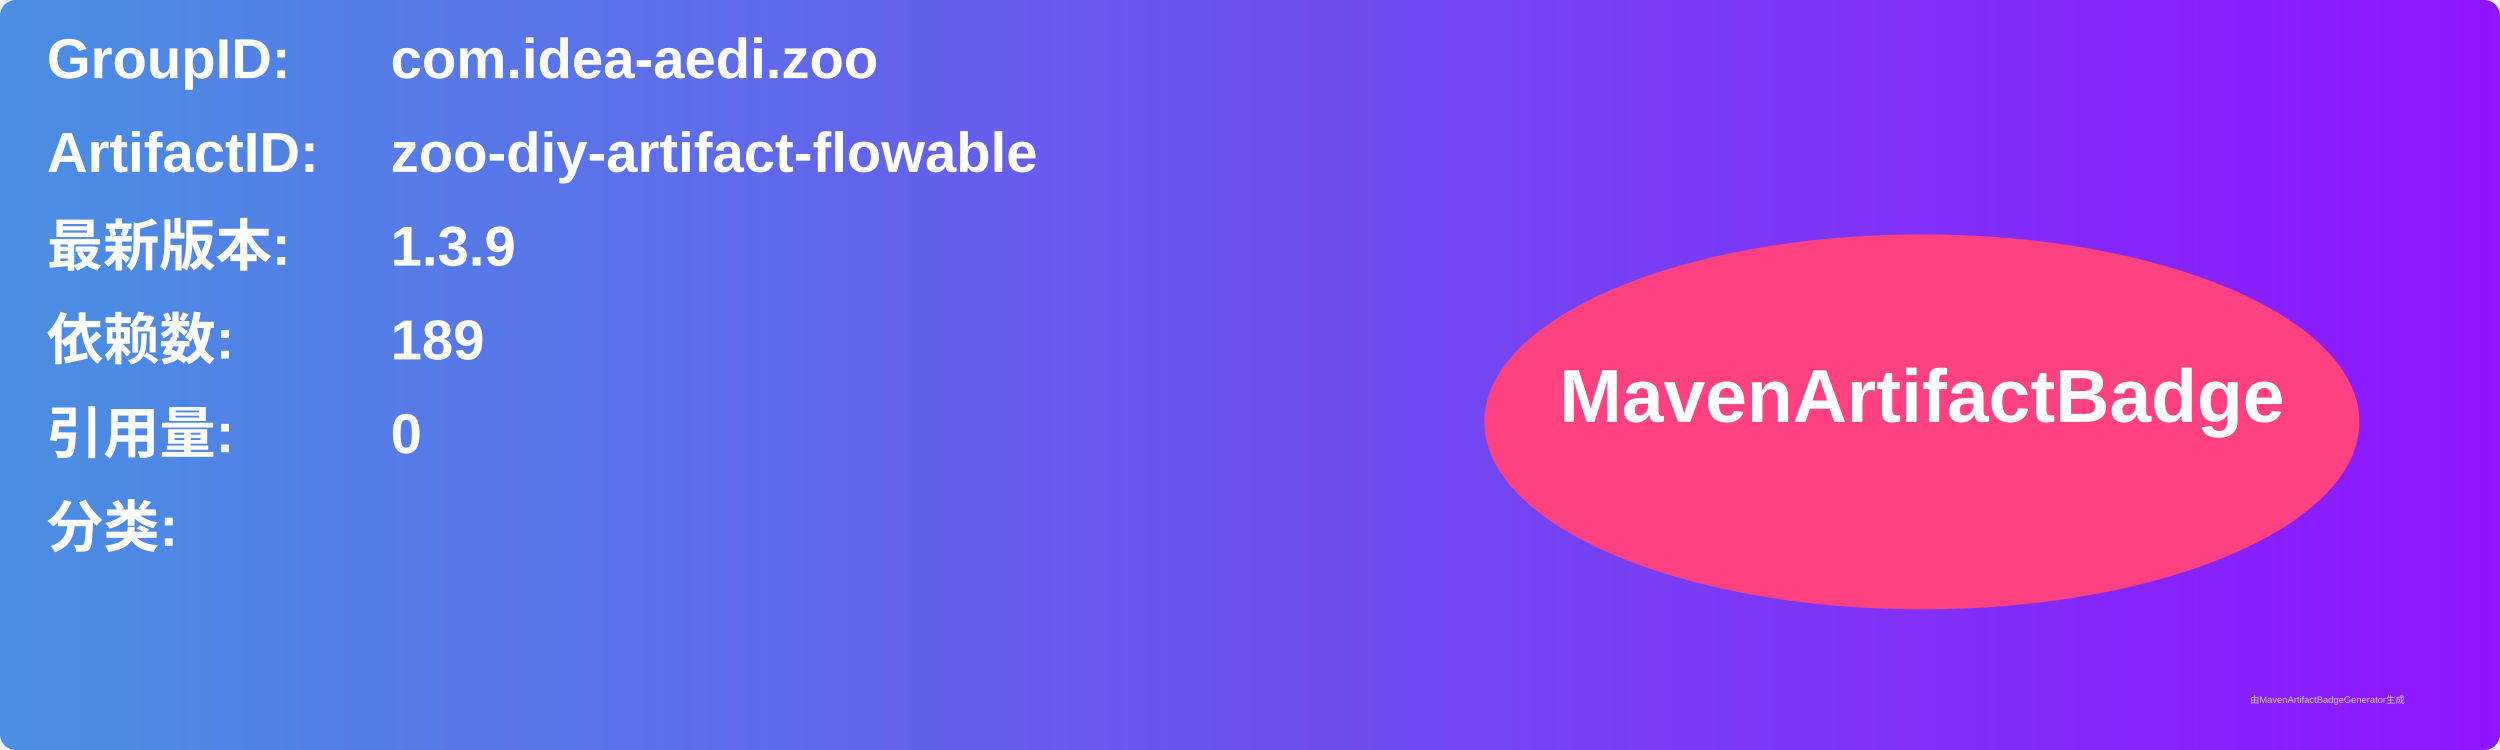
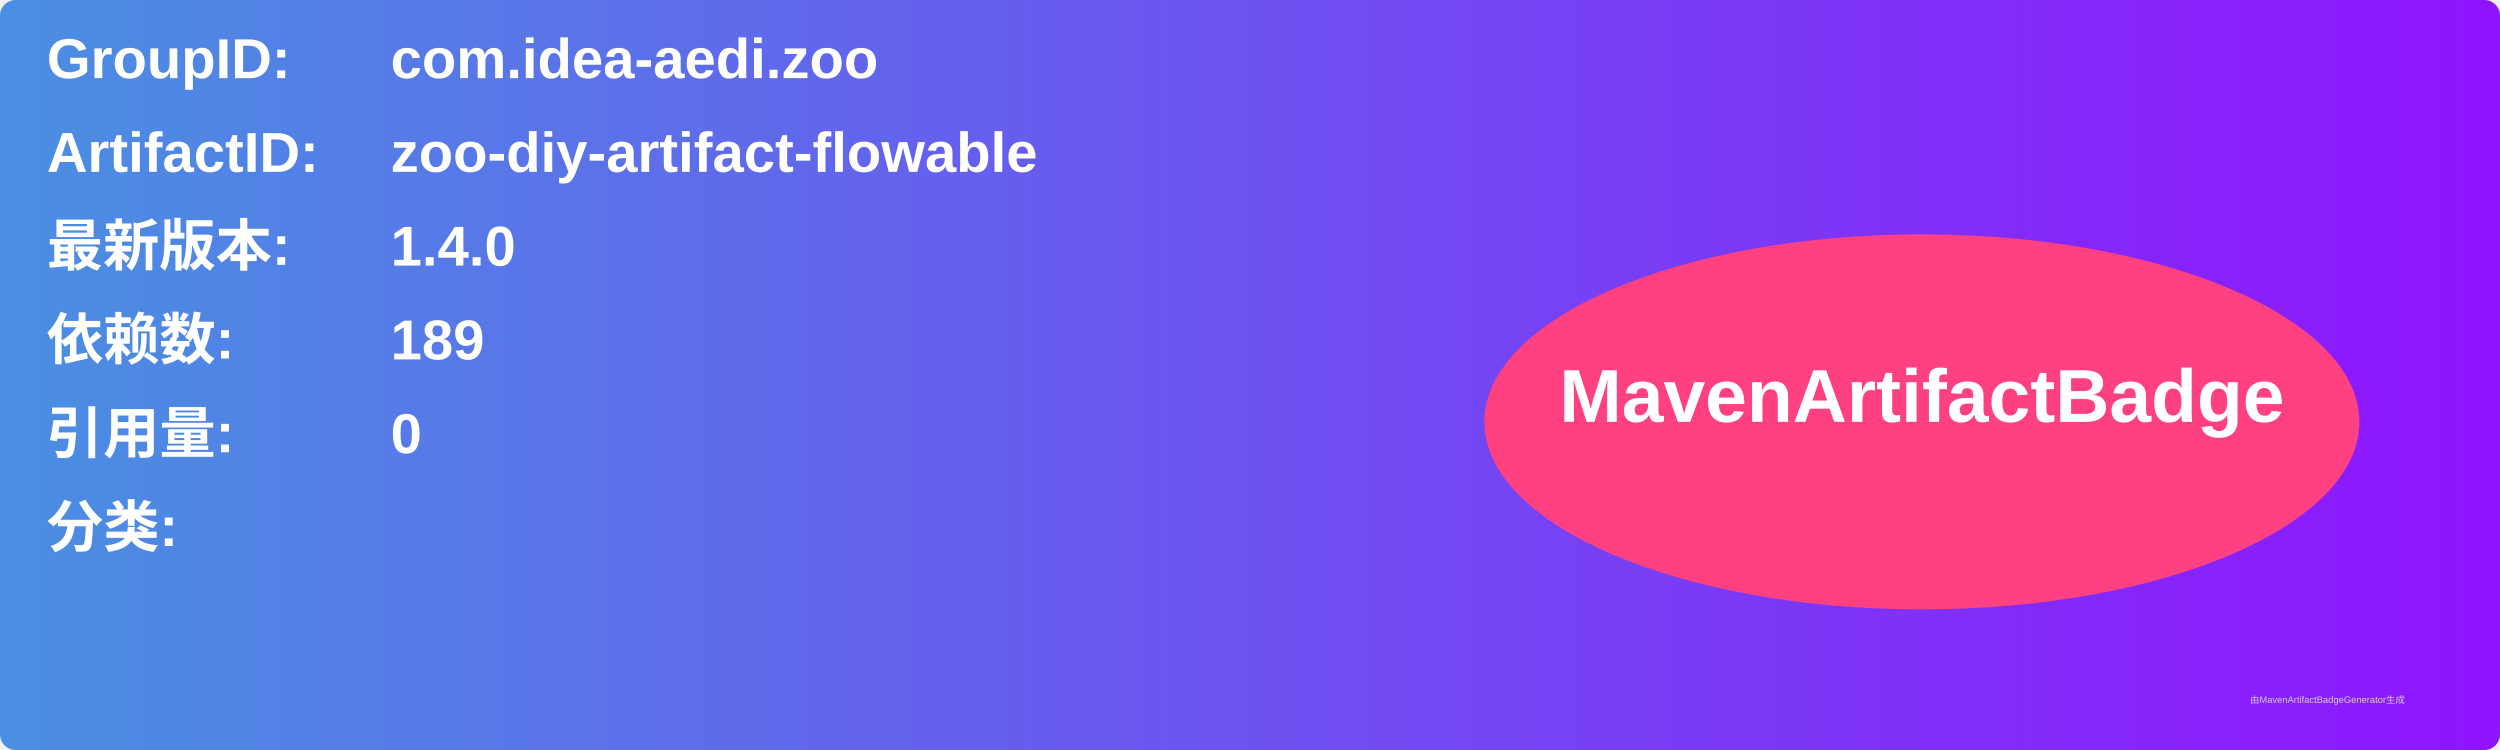
<svg xmlns="http://www.w3.org/2000/svg" width="800" height="240" viewBox="0 0 800 240">
  <linearGradient id="grad" x1="0%" y1="0%" x2="100%" y2="0%">
    <stop offset="0%" stop-color="#4a90e2" />
    <stop offset="100%" stop-color="#9013fe" />
  </linearGradient>
  <rect width="100%" height="100%" rx="5" ry="5" fill="url(#grad)" />
  <g transform="translate(15, 15)">
    <text x="0" y="10" font-family="Arial" font-size="18" fill="white" font-weight="bold" width="260">GroupID:</text>
    <text x="110" y="10" font-family="Arial" font-size="18" fill="white" font-weight="bold" width="460">com.idea-aedi.zoo</text>
    <text x="0" y="40" font-family="Arial" font-size="18" fill="white" font-weight="bold" width="260">ArtifactID:</text>
    <text x="110" y="40" font-family="Arial" font-size="18" fill="white" font-weight="bold" width="460">zoo-diy-artifact-flowable</text>
    <text x="0" y="70" font-family="Arial" font-size="18" fill="white" font-weight="bold">最新版本:</text>
    <text x="110" y="70" font-family="Arial" font-size="18" fill="white" font-weight="bold">
-       <tspan font-weight="bold">1.3.9</tspan>
+       <tspan font-weight="bold">1.4.0</tspan>
    </text>
    <text x="0" y="100" font-family="Arial" font-size="18" fill="white" font-weight="bold">依赖数: </text>
    <text x="110" y="100" font-family="Arial" font-size="18" fill="white">
      <tspan font-weight="bold">189</tspan>
    </text>
    <text x="0" y="130" font-family="Arial" font-size="18" fill="white" font-weight="bold">引用量: </text>
    <text x="110" y="130" font-family="Arial" font-size="18" fill="white">
      <tspan font-weight="bold">0</tspan>
    </text>
    <text x="0" y="160" font-family="Arial" font-size="18" fill="white" font-weight="bold">分类:</text>
    <text x="10" y="190" font-family="Arial" font-size="10" fill="white">
      <tspan font-weight="bold" />
    </text>
    <ellipse cx="600" cy="120" rx="140" ry="60" fill="#ff4081" />
    <text x="600" y="120" text-anchor="middle" font-family="Arial" font-size="24" fill="white" font-weight="bold">MavenArtifactBadge</text>
  </g>
  <text x="720" y="225" font-family="Arial" font-size="3" fill="#d0d0d0">由MavenArtifactBadgeGenerator生成</text>
</svg>
